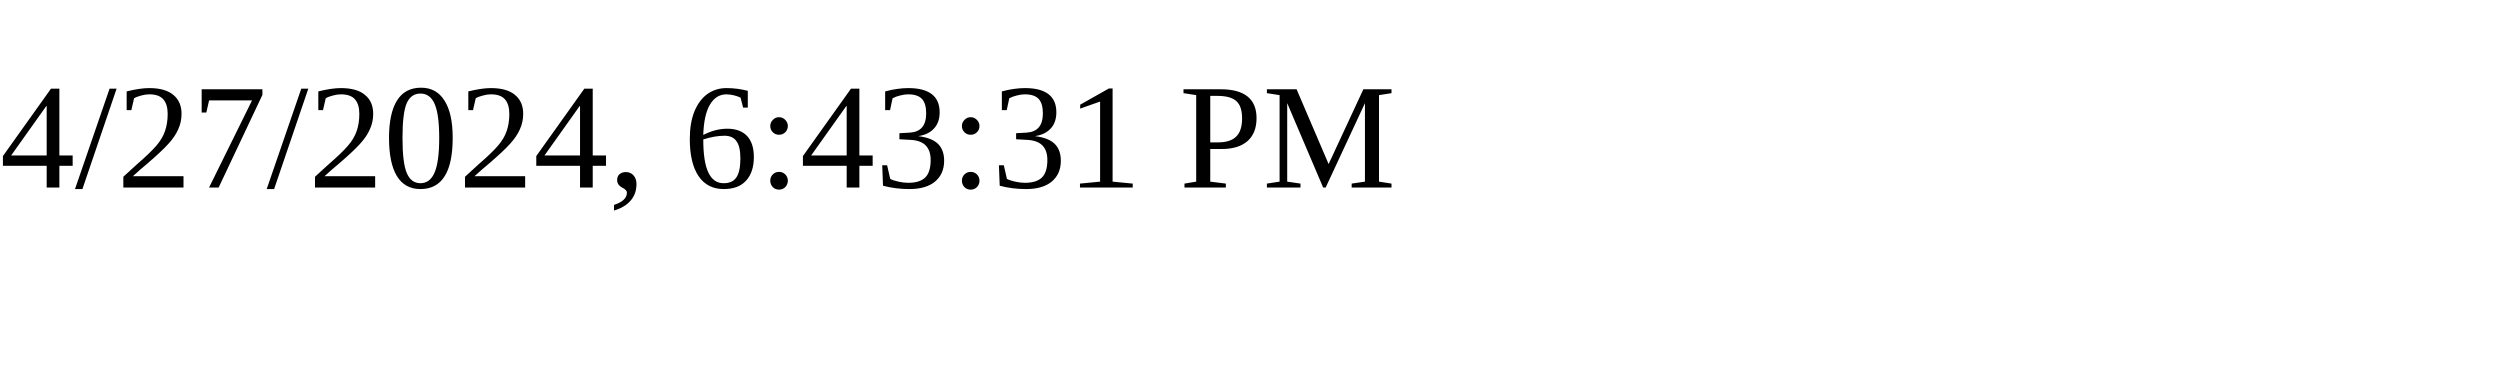
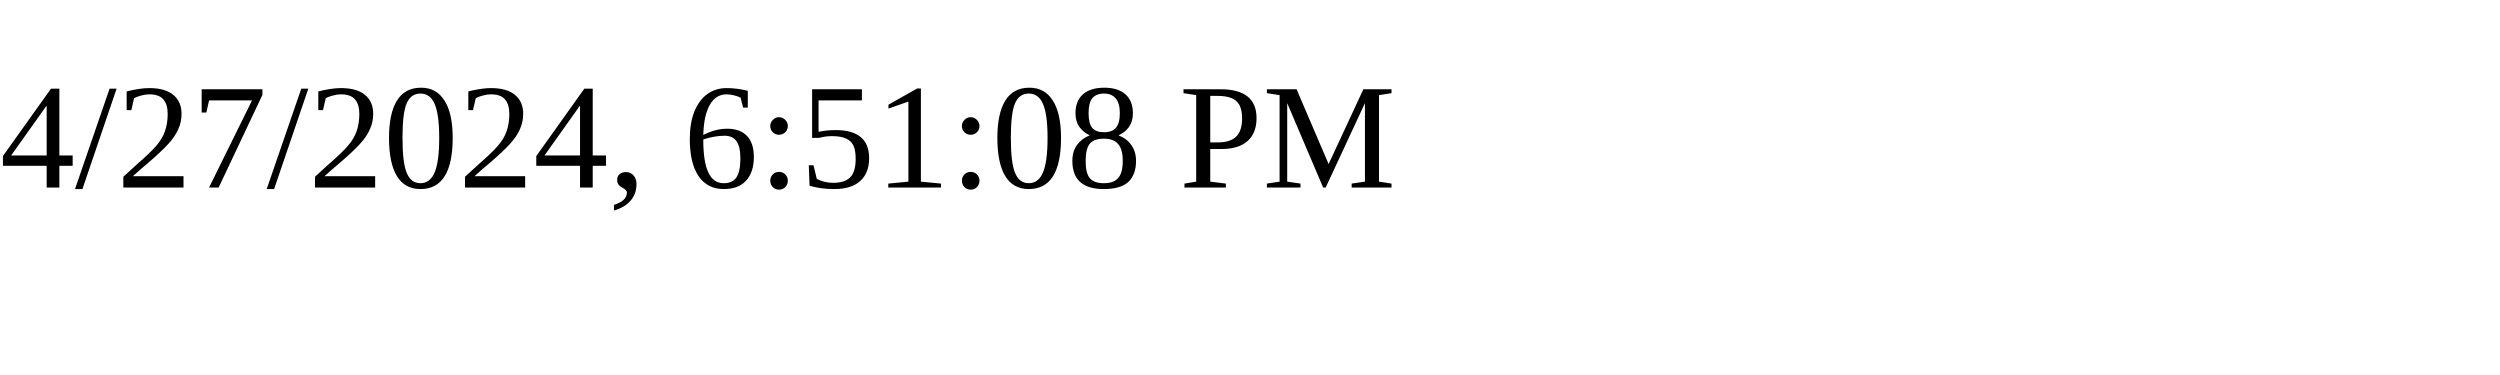
<svg xmlns="http://www.w3.org/2000/svg" height="30" width="200">
-   <text x="0" y="15">4/27/2024, 6:43:31 PM</text>
+   <text x="0" y="15">4/27/2024, 6:51:08 PM</text>
</svg>
